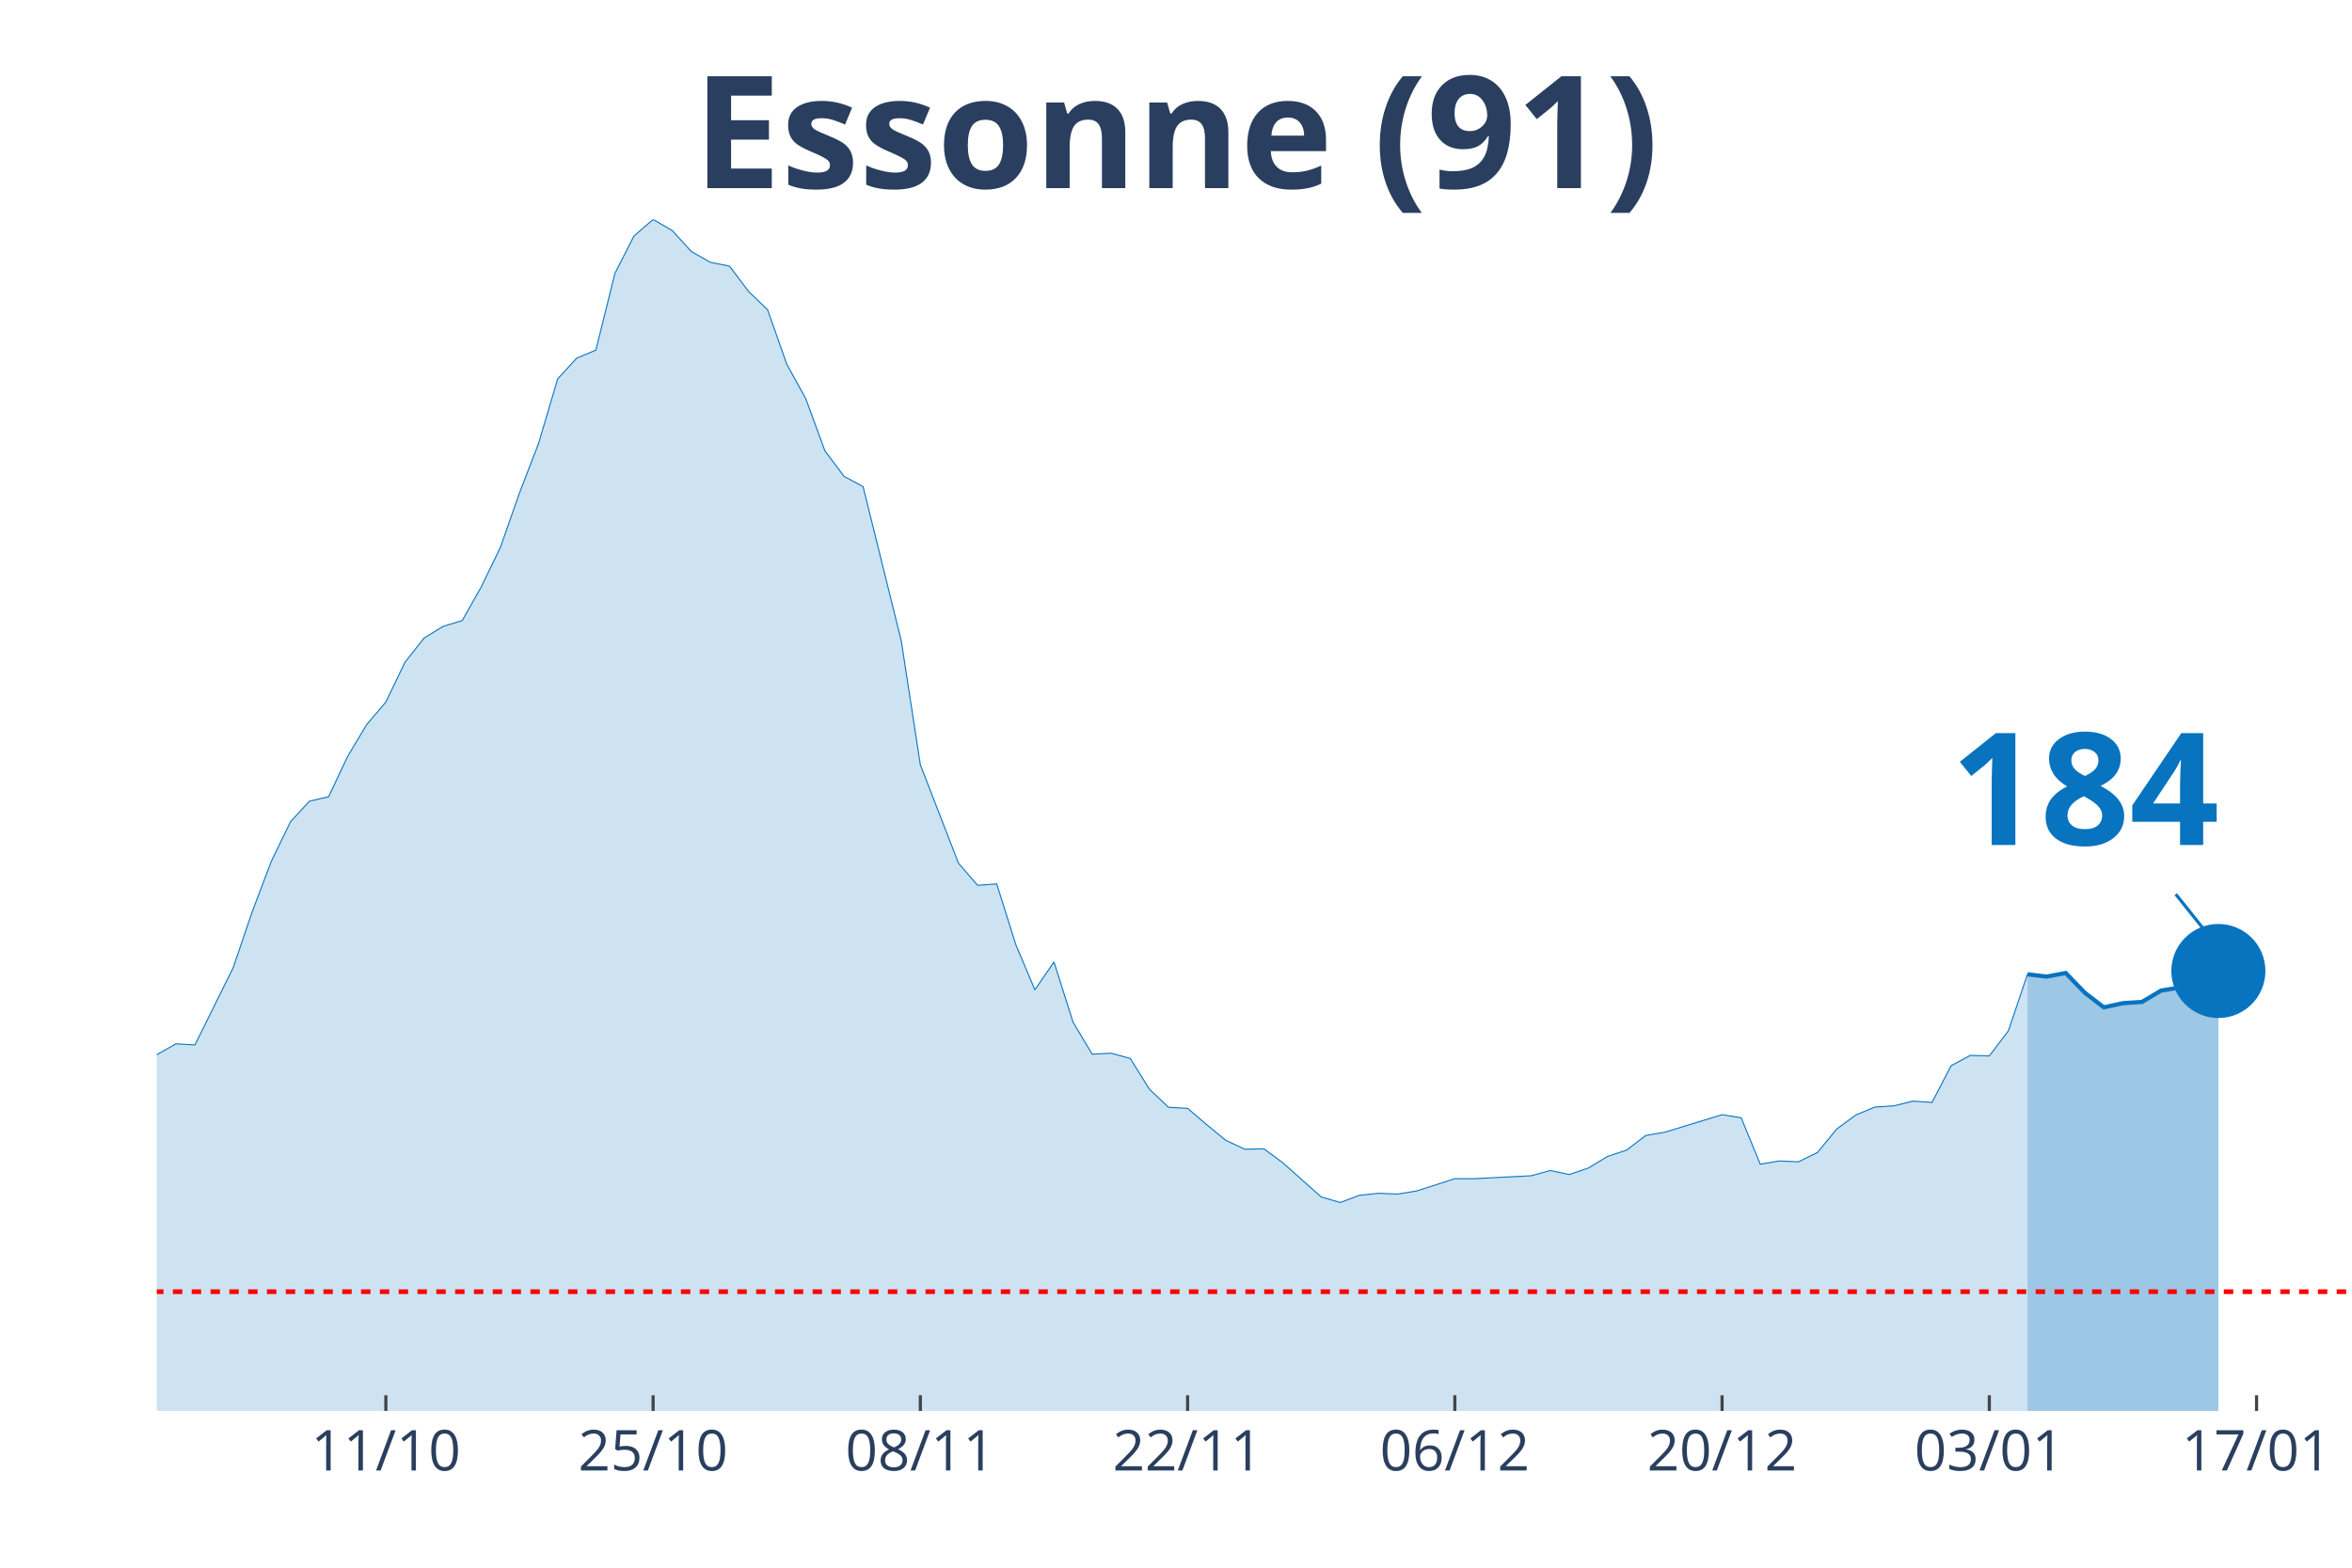
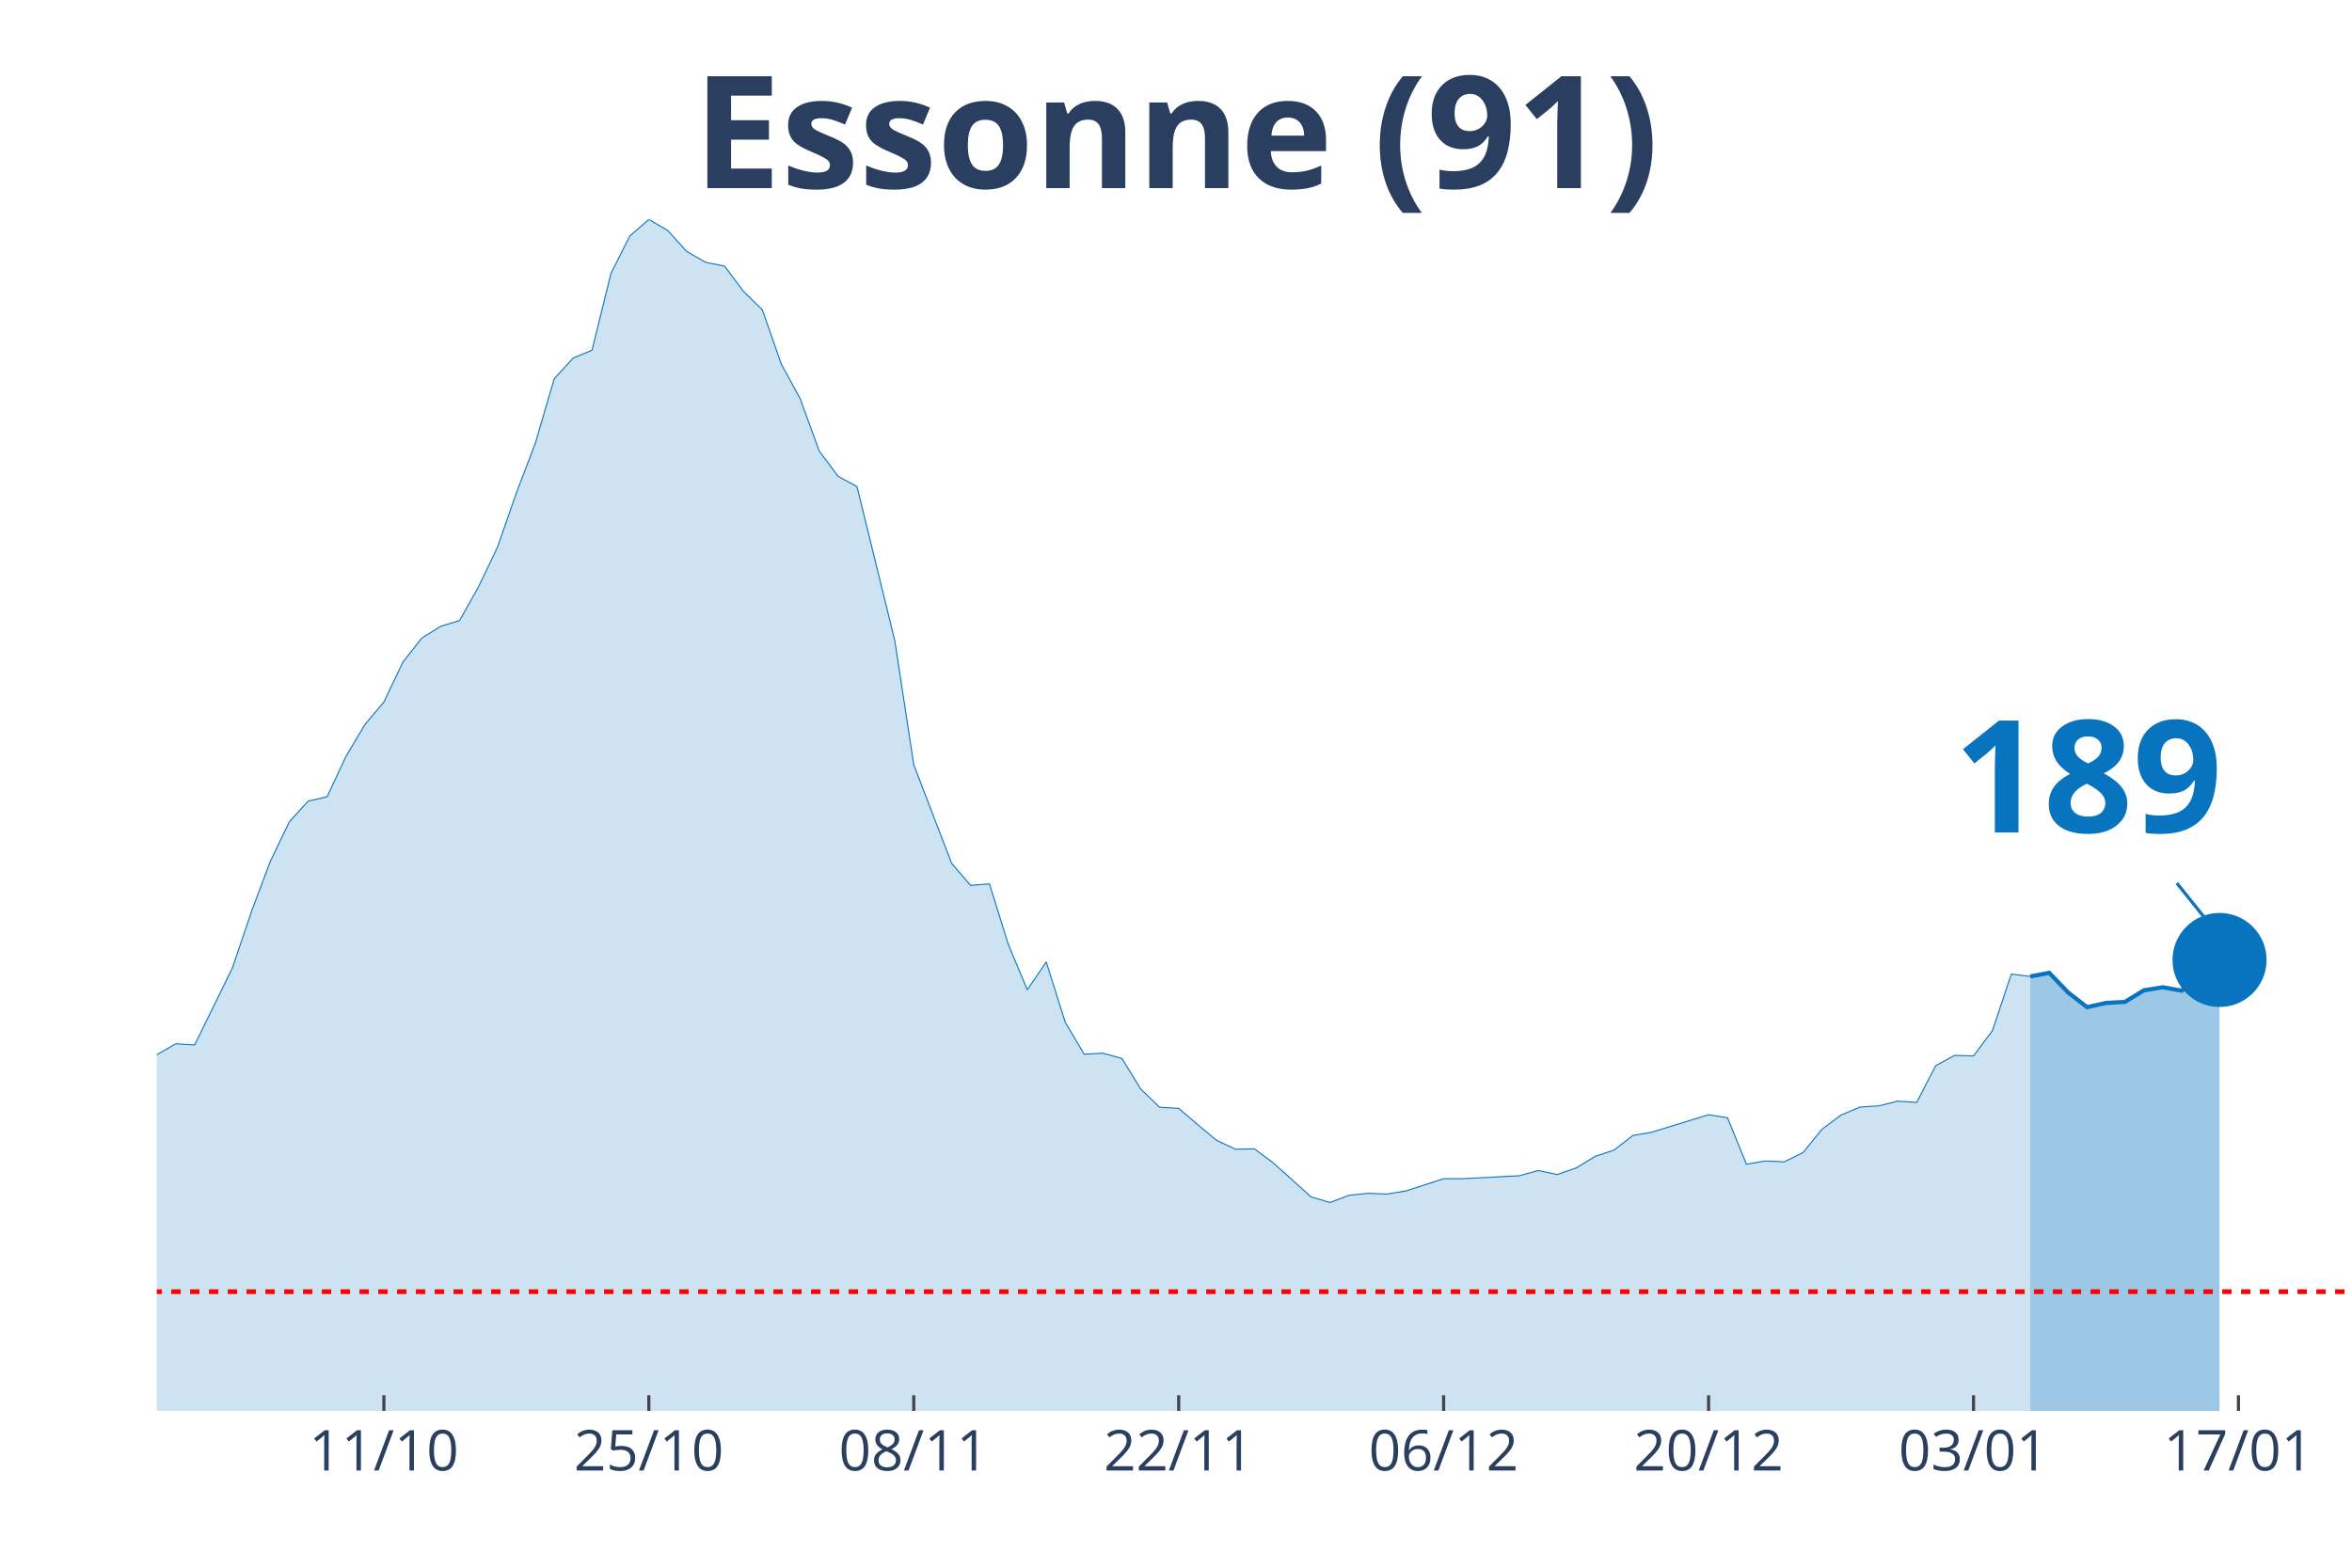
<svg xmlns="http://www.w3.org/2000/svg" class="main-svg" width="1125" height="750" style="" viewBox="0 0 750 500">
  <rect x="0" y="0" width="750" height="500" style="fill: rgb(0, 0, 0); fill-opacity: 0;" />
-   <defs id="defs-e2d57c">
+   <defs id="defs-b079eb">
    <g class="clips">
-       <clipPath id="clipe2d57cxyplot" class="plotclip">
+       <clipPath id="clipb079ebxyplot" class="plotclip">
        <rect width="700" height="380" />
      </clipPath>
-       <clipPath class="axesclip" id="clipe2d57cx">
+       <clipPath class="axesclip" id="clipb079ebx">
        <rect x="50" y="0" width="700" height="500" />
      </clipPath>
-       <clipPath class="axesclip" id="clipe2d57cy">
+       <clipPath class="axesclip" id="clipb079eby">
        <rect x="0" y="70" width="750" height="380" />
      </clipPath>
-       <clipPath class="axesclip" id="clipe2d57cxy">
+       <clipPath class="axesclip" id="clipb079ebxy">
        <rect x="50" y="70" width="700" height="380" />
      </clipPath>
    </g>
    <g class="gradients" />
  </defs>
  <g class="bglayer">
    <rect class="bg" x="50" y="70" width="700" height="380" style="fill: rgb(0, 0, 0); fill-opacity: 0; stroke-width: 0;" />
  </g>
  <g class="layer-below">
    <g class="imagelayer" />
    <g class="shapelayer" />
  </g>
  <g class="cartesianlayer">
    <g class="subplot xy">
      <g class="layer-subplot">
        <g class="shapelayer" />
        <g class="imagelayer" />
      </g>
      <g class="gridlayer">
        <g class="x">
-           <path class="xgrid crisp" transform="translate(123.04,0)" d="M0,70v380" style="stroke: rgb(255, 255, 255); stroke-opacity: 1; stroke-width: 1px;" />
-           <path class="xgrid crisp" transform="translate(208.26,0)" d="M0,70v380" style="stroke: rgb(255, 255, 255); stroke-opacity: 1; stroke-width: 1px;" />
-           <path class="xgrid crisp" transform="translate(293.48,0)" d="M0,70v380" style="stroke: rgb(255, 255, 255); stroke-opacity: 1; stroke-width: 1px;" />
-           <path class="xgrid crisp" transform="translate(378.7,0)" d="M0,70v380" style="stroke: rgb(255, 255, 255); stroke-opacity: 1; stroke-width: 1px;" />
-           <path class="xgrid crisp" transform="translate(463.91,0)" d="M0,70v380" style="stroke: rgb(255, 255, 255); stroke-opacity: 1; stroke-width: 1px;" />
-           <path class="xgrid crisp" transform="translate(549.13,0)" d="M0,70v380" style="stroke: rgb(255, 255, 255); stroke-opacity: 1; stroke-width: 1px;" />
-           <path class="xgrid crisp" transform="translate(634.35,0)" d="M0,70v380" style="stroke: rgb(255, 255, 255); stroke-opacity: 1; stroke-width: 1px;" />
-           <path class="xgrid crisp" transform="translate(719.57,0)" d="M0,70v380" style="stroke: rgb(255, 255, 255); stroke-opacity: 1; stroke-width: 1px;" />
+           <path class="xgrid crisp" transform="translate(122.41,0)" d="M0,70v380" style="stroke: rgb(255, 255, 255); stroke-opacity: 1; stroke-width: 1px;" />
+           <path class="xgrid crisp" transform="translate(206.9,0)" d="M0,70v380" style="stroke: rgb(255, 255, 255); stroke-opacity: 1; stroke-width: 1px;" />
+           <path class="xgrid crisp" transform="translate(291.38,0)" d="M0,70v380" style="stroke: rgb(255, 255, 255); stroke-opacity: 1; stroke-width: 1px;" />
+           <path class="xgrid crisp" transform="translate(375.86,0)" d="M0,70v380" style="stroke: rgb(255, 255, 255); stroke-opacity: 1; stroke-width: 1px;" />
+           <path class="xgrid crisp" transform="translate(460.34,0)" d="M0,70v380" style="stroke: rgb(255, 255, 255); stroke-opacity: 1; stroke-width: 1px;" />
+           <path class="xgrid crisp" transform="translate(544.83,0)" d="M0,70v380" style="stroke: rgb(255, 255, 255); stroke-opacity: 1; stroke-width: 1px;" />
+           <path class="xgrid crisp" transform="translate(629.31,0)" d="M0,70v380" style="stroke: rgb(255, 255, 255); stroke-opacity: 1; stroke-width: 1px;" />
+           <path class="xgrid crisp" transform="translate(713.79,0)" d="M0,70v380" style="stroke: rgb(255, 255, 255); stroke-opacity: 1; stroke-width: 1px;" />
        </g>
        <g class="y" />
      </g>
      <g class="zerolinelayer" />
      <path class="xlines-below" />
      <path class="ylines-below" />
      <g class="overlines-below" />
      <g class="xaxislayer-below" />
      <g class="yaxislayer-below" />
      <g class="overaxes-below" />
-       <g class="plot" transform="translate(50, 70)" clip-path="url('#clipe2d57cxyplot')">
+       <g class="plot" transform="translate(50, 70)" clip-path="url('#clipb079ebxyplot')">
        <g class="scatterlayer mlayer">
-           <g class="trace scatter trace7c203e" style="stroke-miterlimit: 2;">
+           <g class="trace scatter trace1dad78" style="stroke-miterlimit: 2;">
            <g class="fills">
              <g>
-                 <path class="js-fill" d="M596.52,380L-827.83,380L-827.83,370.32L-748.7,375.68L-742.61,375.56L-669.57,375.96L-663.48,375.62L-602.61,376.83L-596.52,376.37L-474.78,374.7L-468.7,374.41L-401.74,367.84L-395.65,366.8L-340.87,358.27L-334.78,357.98L-316.52,355.79L-310.43,354.87L-298.26,352.27L-292.17,352.5L-255.65,347.89L-249.57,347.26L-243.48,346.74L-237.39,342.3L-206.96,327.66L-200.87,327.66L-170.43,317.92L-164.35,317.11L-152.17,315.15L-146.09,312.73L-140,311.69L-133.91,306.91L-127.83,304.02L-121.74,304.48L-115.65,304.14L-109.57,301.66L-97.39,297.62L-91.3,298.95L-85.22,294.86L-79.13,293.24L-73.04,293.42L-66.96,287.31L-48.7,274.34L-42.61,276.47L-30.43,275.43L-24.35,277.62L-18.26,276.7L-12.17,279.87L-6.09,275.6L0,266.38L6.09,262.92L12.17,263.27L24.35,238.65L30.43,220.78L36.52,204.7L42.61,192.13L48.7,185.5L54.78,184.12L60.87,171.21L66.96,161.06L73.04,153.91L79.13,141.23L85.22,133.51L91.3,129.76L97.39,127.92L103.48,117.14L109.57,104.57L115.65,87.22L121.74,71.42L127.83,50.84L133.91,44.21L140,41.68L146.09,17.18L152.17,5.25L158.26,0L164.35,3.52L170.43,10.2L176.52,13.66L182.61,14.87L188.7,22.94L194.78,28.82L200.87,46.12L206.96,57.18L213.04,73.79L219.13,81.91L225.22,85.2L237.39,134.37L243.48,173.92L255.65,205.33L261.74,212.37L267.83,211.91L273.91,231.27L280,245.69L286.09,236.81L292.17,256L298.26,266.21L304.35,265.92L310.43,267.59L316.52,277.39L322.61,283.16L328.7,283.5L334.78,288.69L340.87,293.7L346.96,296.53L353.04,296.41L359.13,300.91L371.3,311.75L377.39,313.53L383.48,311.23L389.57,310.59L395.65,310.83L401.74,309.85L413.91,305.93L420,305.93L438.26,305L444.35,303.33L450.43,304.6L456.52,302.52L462.61,298.83L468.7,296.82L474.78,292.15L480.87,291.11L499.13,285.52L505.22,286.5L511.3,301.31L517.39,300.28L523.48,300.56L529.57,297.57L535.65,290.13L541.74,285.63L547.83,283.1L553.91,282.69L560,281.2L566.09,281.6L572.17,269.9L578.26,266.61L584.35,266.78L590.43,258.77L596.52,240.73" style="fill: rgb(8, 115, 191); fill-opacity: 0.2; stroke-width: 0;" />
+                 <path class="js-fill" d="M597.41,380L-820.69,380L-820.69,370.32L-748.28,374.98L-742.24,375.68L-482.76,375.96L-476.72,375.16L-368.1,363.4L-362.07,362.59L-331.9,357.98L-325.86,358.38L-277.59,351.12L-271.55,351L-253.45,347.89L-247.41,347.26L-241.38,346.74L-235.34,342.3L-205.17,327.66L-199.14,327.66L-168.97,317.92L-162.93,317.11L-150.86,315.15L-144.83,312.73L-138.79,311.69L-132.76,306.91L-126.72,304.02L-120.69,304.48L-114.66,304.14L-108.62,301.66L-96.55,297.62L-90.52,298.95L-84.48,294.86L-78.45,293.24L-72.41,293.42L-66.38,287.31L-48.28,274.34L-42.24,276.47L-30.17,275.43L-24.14,277.62L-18.1,276.7L-12.07,279.87L-6.03,275.6L0,266.38L6.03,262.92L12.07,263.27L24.14,238.65L30.17,220.78L36.21,204.7L42.24,192.13L48.28,185.5L54.31,184.12L60.34,171.21L66.38,161.06L72.41,153.91L78.45,141.23L84.48,133.51L90.52,129.76L96.55,127.92L102.59,117.14L108.62,104.57L114.66,87.22L120.69,71.42L126.72,50.84L132.76,44.21L138.79,41.68L144.83,17.18L150.86,5.25L156.9,0L162.93,3.52L168.97,10.2L175,13.66L181.03,14.87L187.07,22.94L193.1,28.82L199.14,46.12L205.17,57.18L211.21,73.79L217.24,81.91L223.28,85.2L235.34,134.37L241.38,173.92L253.45,205.33L259.48,212.37L265.52,211.91L271.55,231.27L277.59,245.69L283.62,236.81L289.66,256L295.69,266.21L301.72,265.92L307.76,267.59L313.79,277.39L319.83,283.16L325.86,283.5L331.9,288.69L337.93,293.7L343.97,296.53L350,296.41L356.03,300.91L368.1,311.75L374.14,313.53L380.17,311.23L386.21,310.59L392.24,310.83L398.28,309.85L410.34,305.93L416.38,305.93L434.48,305L440.52,303.33L446.55,304.6L452.59,302.52L458.62,298.83L464.66,296.82L470.69,292.15L476.72,291.11L494.83,285.52L500.86,286.5L506.9,301.31L512.93,300.28L518.97,300.56L525,297.57L531.03,290.13L537.07,285.63L543.1,283.1L549.14,282.69L555.17,281.2L561.21,281.6L567.24,269.9L573.28,266.61L579.31,266.78L585.34,258.71L591.38,240.67L597.41,241.42" style="fill: rgb(8, 115, 191); fill-opacity: 0.2; stroke-width: 0;" />
              </g>
            </g>
            <g class="errorbars" />
            <g class="lines">
-               <path class="js-line" d="M-827.83,370.32L-748.7,375.68L-742.61,375.56L-669.57,375.96L-663.48,375.62L-602.61,376.83L-596.52,376.37L-474.78,374.7L-468.7,374.41L-401.74,367.84L-395.65,366.8L-340.87,358.27L-334.78,357.98L-316.52,355.79L-310.43,354.87L-298.26,352.27L-292.17,352.5L-255.65,347.89L-249.57,347.26L-243.48,346.74L-237.39,342.3L-206.96,327.66L-200.87,327.66L-170.43,317.92L-164.35,317.11L-152.17,315.15L-146.09,312.73L-140,311.69L-133.91,306.91L-127.83,304.02L-121.74,304.48L-115.65,304.14L-109.57,301.66L-97.39,297.62L-91.3,298.95L-85.22,294.86L-79.13,293.24L-73.04,293.42L-66.96,287.31L-48.7,274.34L-42.61,276.47L-30.43,275.43L-24.35,277.62L-18.26,276.7L-12.17,279.87L-6.09,275.6L0,266.38L6.09,262.92L12.17,263.27L24.35,238.65L30.43,220.78L36.52,204.7L42.61,192.13L48.7,185.5L54.78,184.12L60.87,171.21L66.96,161.06L73.04,153.91L79.13,141.23L85.22,133.51L91.3,129.76L97.39,127.92L103.48,117.14L109.57,104.57L115.65,87.22L121.74,71.42L127.83,50.84L133.91,44.21L140,41.68L146.09,17.18L152.17,5.25L158.26,0L164.35,3.52L170.43,10.2L176.52,13.66L182.61,14.87L188.7,22.94L194.78,28.82L200.87,46.12L206.96,57.18L213.04,73.79L219.13,81.91L225.22,85.2L237.39,134.37L243.48,173.92L255.65,205.33L261.74,212.37L267.83,211.91L273.91,231.27L280,245.69L286.09,236.81L292.17,256L298.26,266.21L304.35,265.92L310.43,267.59L316.52,277.39L322.61,283.16L328.7,283.5L334.78,288.69L340.87,293.7L346.96,296.53L353.04,296.41L359.13,300.91L371.3,311.75L377.39,313.53L383.48,311.23L389.57,310.59L395.65,310.83L401.74,309.85L413.91,305.93L420,305.93L438.26,305L444.35,303.33L450.43,304.6L456.52,302.52L462.61,298.83L468.7,296.82L474.78,292.15L480.87,291.11L499.13,285.52L505.22,286.5L511.3,301.31L517.39,300.28L523.48,300.56L529.57,297.57L535.65,290.13L541.74,285.63L547.83,283.1L553.91,282.69L560,281.2L566.09,281.6L572.17,269.9L578.26,266.61L584.35,266.78L590.43,258.77L596.52,240.73" style="vector-effect: non-scaling-stroke; fill: none; stroke: rgb(8, 115, 191); stroke-opacity: 1; stroke-width: 0.5px; opacity: 1;" />
+               <path class="js-line" d="M-820.69,370.32L-748.28,374.98L-742.24,375.68L-482.76,375.96L-476.72,375.16L-368.1,363.4L-362.07,362.59L-331.9,357.98L-325.86,358.38L-277.59,351.12L-271.55,351L-253.45,347.89L-247.41,347.26L-241.38,346.74L-235.34,342.3L-205.17,327.66L-199.14,327.66L-168.97,317.92L-162.93,317.11L-150.86,315.15L-144.83,312.73L-138.79,311.69L-132.76,306.91L-126.72,304.02L-120.69,304.48L-114.66,304.14L-108.62,301.66L-96.55,297.62L-90.52,298.95L-84.48,294.86L-78.45,293.24L-72.41,293.42L-66.38,287.31L-48.28,274.34L-42.24,276.47L-30.17,275.43L-24.14,277.62L-18.1,276.7L-12.07,279.87L-6.03,275.6L0,266.38L6.03,262.92L12.07,263.27L24.14,238.65L30.17,220.78L36.21,204.7L42.24,192.13L48.28,185.5L54.31,184.12L60.34,171.21L66.38,161.06L72.41,153.91L78.45,141.23L84.48,133.51L90.52,129.76L96.55,127.92L102.59,117.14L108.62,104.57L114.66,87.22L120.69,71.42L126.72,50.84L132.76,44.21L138.79,41.68L144.83,17.18L150.86,5.25L156.9,0L162.93,3.52L168.97,10.2L175,13.66L181.03,14.87L187.07,22.94L193.1,28.82L199.14,46.12L205.17,57.18L211.21,73.79L217.24,81.91L223.28,85.2L235.34,134.37L241.38,173.92L253.45,205.33L259.48,212.37L265.52,211.91L271.55,231.27L277.59,245.69L283.62,236.81L289.66,256L295.69,266.21L301.72,265.92L307.76,267.59L313.79,277.39L319.83,283.16L325.86,283.5L331.9,288.69L337.93,293.7L343.97,296.53L350,296.41L356.03,300.91L368.1,311.75L374.14,313.53L380.17,311.23L386.21,310.59L392.24,310.83L398.28,309.85L410.34,305.93L416.38,305.93L434.48,305L440.52,303.33L446.55,304.6L452.59,302.52L458.62,298.83L464.66,296.82L470.69,292.15L476.72,291.11L494.83,285.52L500.86,286.5L506.9,301.31L512.93,300.28L518.97,300.56L525,297.57L531.03,290.13L537.07,285.63L543.1,283.1L549.14,282.69L555.17,281.2L561.21,281.6L567.24,269.9L573.28,266.61L579.31,266.78L585.34,258.71L591.38,240.67L597.41,241.42" style="vector-effect: non-scaling-stroke; fill: none; stroke: rgb(8, 115, 191); stroke-opacity: 1; stroke-width: 0.5px; opacity: 1;" />
            </g>
            <g class="points" />
            <g class="text" />
          </g>
-           <g class="trace scatter trace277bbf" style="stroke-miterlimit: 2;">
+           <g class="trace scatter trace97e741" style="stroke-miterlimit: 2;">
            <g class="fills">
              <g>
-                 <path class="js-fill" d="M657.39,380L596.52,380L596.52,240.73L602.61,241.48L608.7,240.32L614.78,246.61L620.87,251.28L626.96,249.95L633.04,249.55L639.13,245.92L645.22,244.94L651.3,246.03L657.39,239.69" style="fill: rgb(8, 115, 191); fill-opacity: 0.4; stroke-width: 0;" />
+                 <path class="js-fill" d="M657.76,380L597.41,380L597.41,241.42L603.45,240.27L609.48,246.55L615.52,251.22L621.55,249.89L627.59,249.55L633.62,245.86L639.66,244.88L645.69,245.97L651.72,239.46L657.76,236.17" style="fill: rgb(8, 115, 191); fill-opacity: 0.4; stroke-width: 0;" />
              </g>
            </g>
            <g class="errorbars" />
            <g class="lines">
-               <path class="js-line" d="M596.52,240.73L602.61,241.48L608.7,240.32L614.78,246.61L620.87,251.28L626.96,249.95L633.04,249.55L639.13,245.92L645.22,244.94L651.3,246.03L657.39,239.69" style="vector-effect: non-scaling-stroke; fill: none; stroke: rgb(8, 115, 191); stroke-opacity: 1; stroke-width: 2px; opacity: 1;" />
+               <path class="js-line" d="M597.41,241.42L603.45,240.27L609.48,246.55L615.52,251.22L621.55,249.89L627.59,249.55L633.62,245.86L639.66,244.88L645.69,245.97L651.72,239.46L657.76,236.17" style="vector-effect: non-scaling-stroke; fill: none; stroke: rgb(8, 115, 191); stroke-opacity: 1; stroke-width: 2px; opacity: 1;" />
            </g>
            <g class="points" />
            <g class="text" />
          </g>
-           <g class="trace scatter trace4cd8cb" style="stroke-miterlimit: 2; opacity: 1;">
+           <g class="trace scatter trace83eed9" style="stroke-miterlimit: 2; opacity: 1;">
            <g class="fills" />
            <g class="errorbars" />
            <g class="lines" />
            <g class="points">
-               <path class="point" transform="translate(657.39,239.69)" d="M15,0A15,15 0 1,1 0,-15A15,15 0 0,1 15,0Z" style="opacity: 1; stroke-width: 0px; fill: rgb(8, 115, 191); fill-opacity: 1;" />
+               <path class="point" transform="translate(657.76,236.17)" d="M15,0A15,15 0 1,1 0,-15A15,15 0 0,1 15,0Z" style="opacity: 1; stroke-width: 0px; fill: rgb(8, 115, 191); fill-opacity: 1;" />
            </g>
            <g class="text" />
          </g>
        </g>
      </g>
      <g class="overplot" />
      <path class="xlines-above crisp" style="fill: none; stroke-width: 1px; stroke: rgb(0, 0, 0); stroke-opacity: 0;" d="" />
      <path class="ylines-above crisp" style="fill: none;" d="M0,0" />
      <g class="overlines-above" />
      <g class="xaxislayer-above">
-         <path class="xtick ticks crisp" d="M0,450v-5" transform="translate(123.04,0)" style="stroke: rgb(68, 68, 68); stroke-opacity: 1; stroke-width: 1px;" />
-         <path class="xtick ticks crisp" d="M0,450v-5" transform="translate(208.26,0)" style="stroke: rgb(68, 68, 68); stroke-opacity: 1; stroke-width: 1px;" />
-         <path class="xtick ticks crisp" d="M0,450v-5" transform="translate(293.48,0)" style="stroke: rgb(68, 68, 68); stroke-opacity: 1; stroke-width: 1px;" />
-         <path class="xtick ticks crisp" d="M0,450v-5" transform="translate(378.7,0)" style="stroke: rgb(68, 68, 68); stroke-opacity: 1; stroke-width: 1px;" />
-         <path class="xtick ticks crisp" d="M0,450v-5" transform="translate(463.91,0)" style="stroke: rgb(68, 68, 68); stroke-opacity: 1; stroke-width: 1px;" />
-         <path class="xtick ticks crisp" d="M0,450v-5" transform="translate(549.13,0)" style="stroke: rgb(68, 68, 68); stroke-opacity: 1; stroke-width: 1px;" />
-         <path class="xtick ticks crisp" d="M0,450v-5" transform="translate(634.35,0)" style="stroke: rgb(68, 68, 68); stroke-opacity: 1; stroke-width: 1px;" />
-         <path class="xtick ticks crisp" d="M0,450v-5" transform="translate(719.57,0)" style="stroke: rgb(68, 68, 68); stroke-opacity: 1; stroke-width: 1px;" />
+         <path class="xtick ticks crisp" d="M0,450v-5" transform="translate(122.41,0)" style="stroke: rgb(68, 68, 68); stroke-opacity: 1; stroke-width: 1px;" />
+         <path class="xtick ticks crisp" d="M0,450v-5" transform="translate(206.9,0)" style="stroke: rgb(68, 68, 68); stroke-opacity: 1; stroke-width: 1px;" />
+         <path class="xtick ticks crisp" d="M0,450v-5" transform="translate(291.38,0)" style="stroke: rgb(68, 68, 68); stroke-opacity: 1; stroke-width: 1px;" />
+         <path class="xtick ticks crisp" d="M0,450v-5" transform="translate(375.86,0)" style="stroke: rgb(68, 68, 68); stroke-opacity: 1; stroke-width: 1px;" />
+         <path class="xtick ticks crisp" d="M0,450v-5" transform="translate(460.34,0)" style="stroke: rgb(68, 68, 68); stroke-opacity: 1; stroke-width: 1px;" />
+         <path class="xtick ticks crisp" d="M0,450v-5" transform="translate(544.83,0)" style="stroke: rgb(68, 68, 68); stroke-opacity: 1; stroke-width: 1px;" />
+         <path class="xtick ticks crisp" d="M0,450v-5" transform="translate(629.31,0)" style="stroke: rgb(68, 68, 68); stroke-opacity: 1; stroke-width: 1px;" />
+         <path class="xtick ticks crisp" d="M0,450v-5" transform="translate(713.79,0)" style="stroke: rgb(68, 68, 68); stroke-opacity: 1; stroke-width: 1px;" />
        <g class="xtick">
-           <text text-anchor="middle" x="0" y="469" transform="translate(123.04,0)" style="font-family: 'Open Sans', verdana, arial, sans-serif; font-size: 18px; fill: rgb(42, 63, 95); fill-opacity: 1; white-space: pre;">11/10</text>
+           <text text-anchor="middle" x="0" y="469" transform="translate(122.41,0)" style="font-family: 'Open Sans', verdana, arial, sans-serif; font-size: 18px; fill: rgb(42, 63, 95); fill-opacity: 1; white-space: pre;">11/10</text>
        </g>
        <g class="xtick">
-           <text text-anchor="middle" x="0" y="469" transform="translate(208.26,0)" style="font-family: 'Open Sans', verdana, arial, sans-serif; font-size: 18px; fill: rgb(42, 63, 95); fill-opacity: 1; white-space: pre;">25/10</text>
+           <text text-anchor="middle" x="0" y="469" transform="translate(206.9,0)" style="font-family: 'Open Sans', verdana, arial, sans-serif; font-size: 18px; fill: rgb(42, 63, 95); fill-opacity: 1; white-space: pre;">25/10</text>
        </g>
        <g class="xtick">
-           <text text-anchor="middle" x="0" y="469" transform="translate(293.48,0)" style="font-family: 'Open Sans', verdana, arial, sans-serif; font-size: 18px; fill: rgb(42, 63, 95); fill-opacity: 1; white-space: pre;">08/11</text>
+           <text text-anchor="middle" x="0" y="469" transform="translate(291.38,0)" style="font-family: 'Open Sans', verdana, arial, sans-serif; font-size: 18px; fill: rgb(42, 63, 95); fill-opacity: 1; white-space: pre;">08/11</text>
        </g>
        <g class="xtick">
-           <text text-anchor="middle" x="0" y="469" transform="translate(378.7,0)" style="font-family: 'Open Sans', verdana, arial, sans-serif; font-size: 18px; fill: rgb(42, 63, 95); fill-opacity: 1; white-space: pre;">22/11</text>
+           <text text-anchor="middle" x="0" y="469" transform="translate(375.86,0)" style="font-family: 'Open Sans', verdana, arial, sans-serif; font-size: 18px; fill: rgb(42, 63, 95); fill-opacity: 1; white-space: pre;">22/11</text>
        </g>
        <g class="xtick">
-           <text text-anchor="middle" x="0" y="469" transform="translate(463.91,0)" style="font-family: 'Open Sans', verdana, arial, sans-serif; font-size: 18px; fill: rgb(42, 63, 95); fill-opacity: 1; white-space: pre;">06/12</text>
+           <text text-anchor="middle" x="0" y="469" transform="translate(460.34,0)" style="font-family: 'Open Sans', verdana, arial, sans-serif; font-size: 18px; fill: rgb(42, 63, 95); fill-opacity: 1; white-space: pre;">06/12</text>
        </g>
        <g class="xtick">
-           <text text-anchor="middle" x="0" y="469" transform="translate(549.13,0)" style="font-family: 'Open Sans', verdana, arial, sans-serif; font-size: 18px; fill: rgb(42, 63, 95); fill-opacity: 1; white-space: pre;">20/12</text>
+           <text text-anchor="middle" x="0" y="469" transform="translate(544.83,0)" style="font-family: 'Open Sans', verdana, arial, sans-serif; font-size: 18px; fill: rgb(42, 63, 95); fill-opacity: 1; white-space: pre;">20/12</text>
        </g>
        <g class="xtick">
-           <text text-anchor="middle" x="0" y="469" transform="translate(634.35,0)" style="font-family: 'Open Sans', verdana, arial, sans-serif; font-size: 18px; fill: rgb(42, 63, 95); fill-opacity: 1; white-space: pre;">03/01</text>
+           <text text-anchor="middle" x="0" y="469" transform="translate(629.31,0)" style="font-family: 'Open Sans', verdana, arial, sans-serif; font-size: 18px; fill: rgb(42, 63, 95); fill-opacity: 1; white-space: pre;">03/01</text>
        </g>
        <g class="xtick">
-           <text text-anchor="middle" x="0" y="469" transform="translate(719.57,0)" style="font-family: 'Open Sans', verdana, arial, sans-serif; font-size: 18px; fill: rgb(42, 63, 95); fill-opacity: 1; white-space: pre;">17/01</text>
+           <text text-anchor="middle" x="0" y="469" transform="translate(713.79,0)" style="font-family: 'Open Sans', verdana, arial, sans-serif; font-size: 18px; fill: rgb(42, 63, 95); fill-opacity: 1; white-space: pre;">17/01</text>
        </g>
      </g>
      <g class="yaxislayer-above" />
      <g class="overaxes-above" />
    </g>
  </g>
  <g class="polarlayer" />
  <g class="ternarylayer" />
  <g class="geolayer" />
  <g class="funnelarealayer" />
  <g class="pielayer" />
  <g class="treemaplayer" />
  <g class="sunburstlayer" />
  <g class="glimages" />
-   <defs id="topdefs-e2d57c">
+   <defs id="topdefs-b079eb">
    <g class="clips" />
  </defs>
  <g class="layer-above">
    <g class="imagelayer" />
    <g class="shapelayer">
-       <path data-index="0" fill-rule="evenodd" d="M-3370.87,411.97L1078.7,411.97" clip-path="url('#clipe2d57cxy')" style="opacity: 1; stroke: rgb(255, 0, 0); stroke-opacity: 1; fill: rgb(0, 0, 0); fill-opacity: 0; stroke-dasharray: 3px, 3px; stroke-width: 1.5px;" />
+       <path data-index="0" fill-rule="evenodd" d="M-3341.38,411.97L1069.83,411.97" clip-path="url('#clipb079ebxy')" style="opacity: 1; stroke: rgb(255, 0, 0); stroke-opacity: 1; fill: rgb(0, 0, 0); fill-opacity: 0; stroke-dasharray: 3px, 3px; stroke-width: 1.5px;" />
    </g>
  </g>
  <g class="infolayer">
    <g class="g-gtitle">
      <text class="gtitle" x="375" y="25" text-anchor="middle" dy="0.7em" style="font-family: 'Open Sans', verdana, arial, sans-serif; font-size: 50px; fill: rgb(42, 63, 95); opacity: 1; font-weight: normal; white-space: pre;">
        <tspan style="font-weight:bold">Essonne (91)</tspan>
      </text>
    </g>
    <g class="g-xtitle" />
    <g class="annotation" data-index="0" style="opacity: 1;">
-       <g class="annotation-text-g" transform="rotate(0,665.39,249.69)">
-         <g class="cursor-pointer" transform="translate(607, 214)">
+       <g class="annotation-text-g" transform="rotate(0,665.76,246.17)">
+         <g class="cursor-pointer" transform="translate(608, 210)">
          <rect class="bg" x="0.5" y="0.5" width="115" height="71" style="stroke-width: 1px; stroke: rgb(0, 0, 0); stroke-opacity: 0; fill: rgb(255, 255, 255); fill-opacity: 0.6;" />
          <text class="annotation-text" text-anchor="middle" x="57.812" y="55.5" style="font-family: 'Open Sans', verdana, arial, sans-serif; font-size: 50px; fill: rgb(8, 115, 191); fill-opacity: 1; white-space: pre;">
-             <tspan style="font-weight:bold">184 </tspan>
+             <tspan style="font-weight:bold">189 </tspan>
          </text>
        </g>
      </g>
      <g class="annotation-arrow-g" style="opacity: 1;">
-         <path d="M693.79,285.19L705.39,299.69" style="stroke-width: 1px; stroke: rgb(8, 115, 191); stroke-opacity: 1; stroke-dasharray: 0px, 0px, 18.569px, 18.569px;" />
+         <path d="M694.16,281.67L705.76,296.17" style="stroke-width: 1px; stroke: rgb(8, 115, 191); stroke-opacity: 1; stroke-dasharray: 0px, 0px, 18.569px, 18.569px;" />
      </g>
    </g>
  </g>
</svg>
